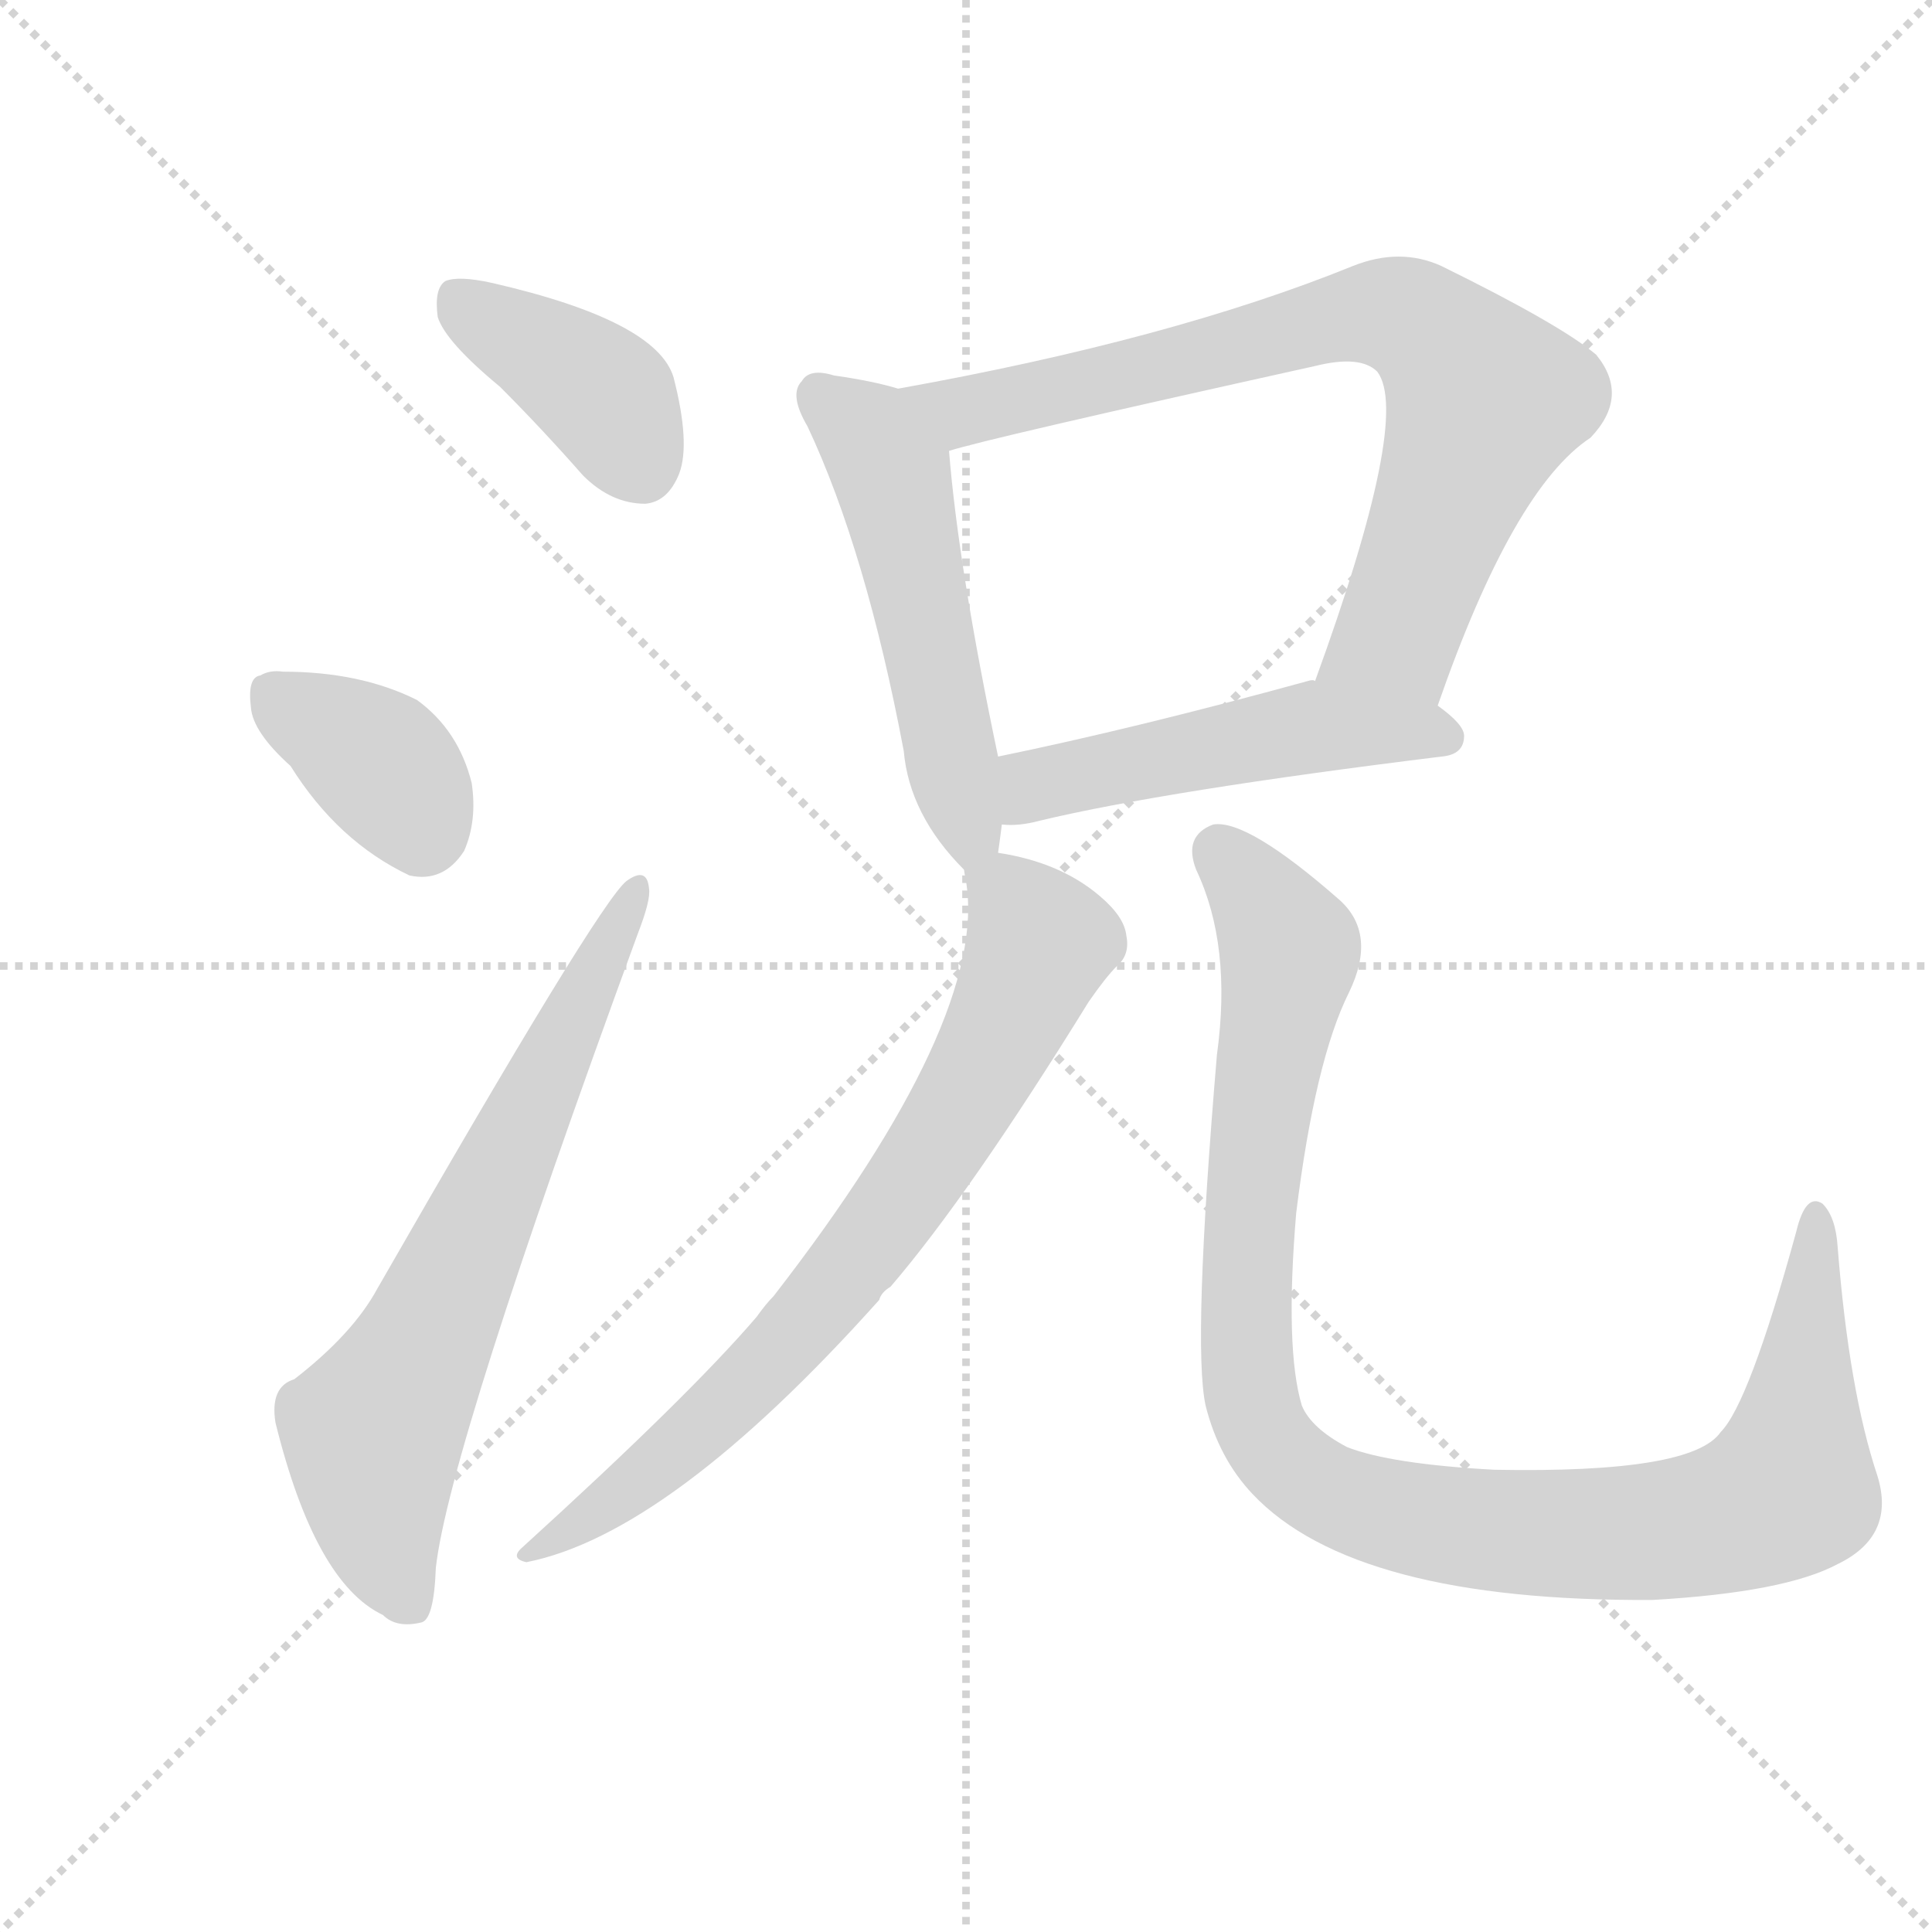
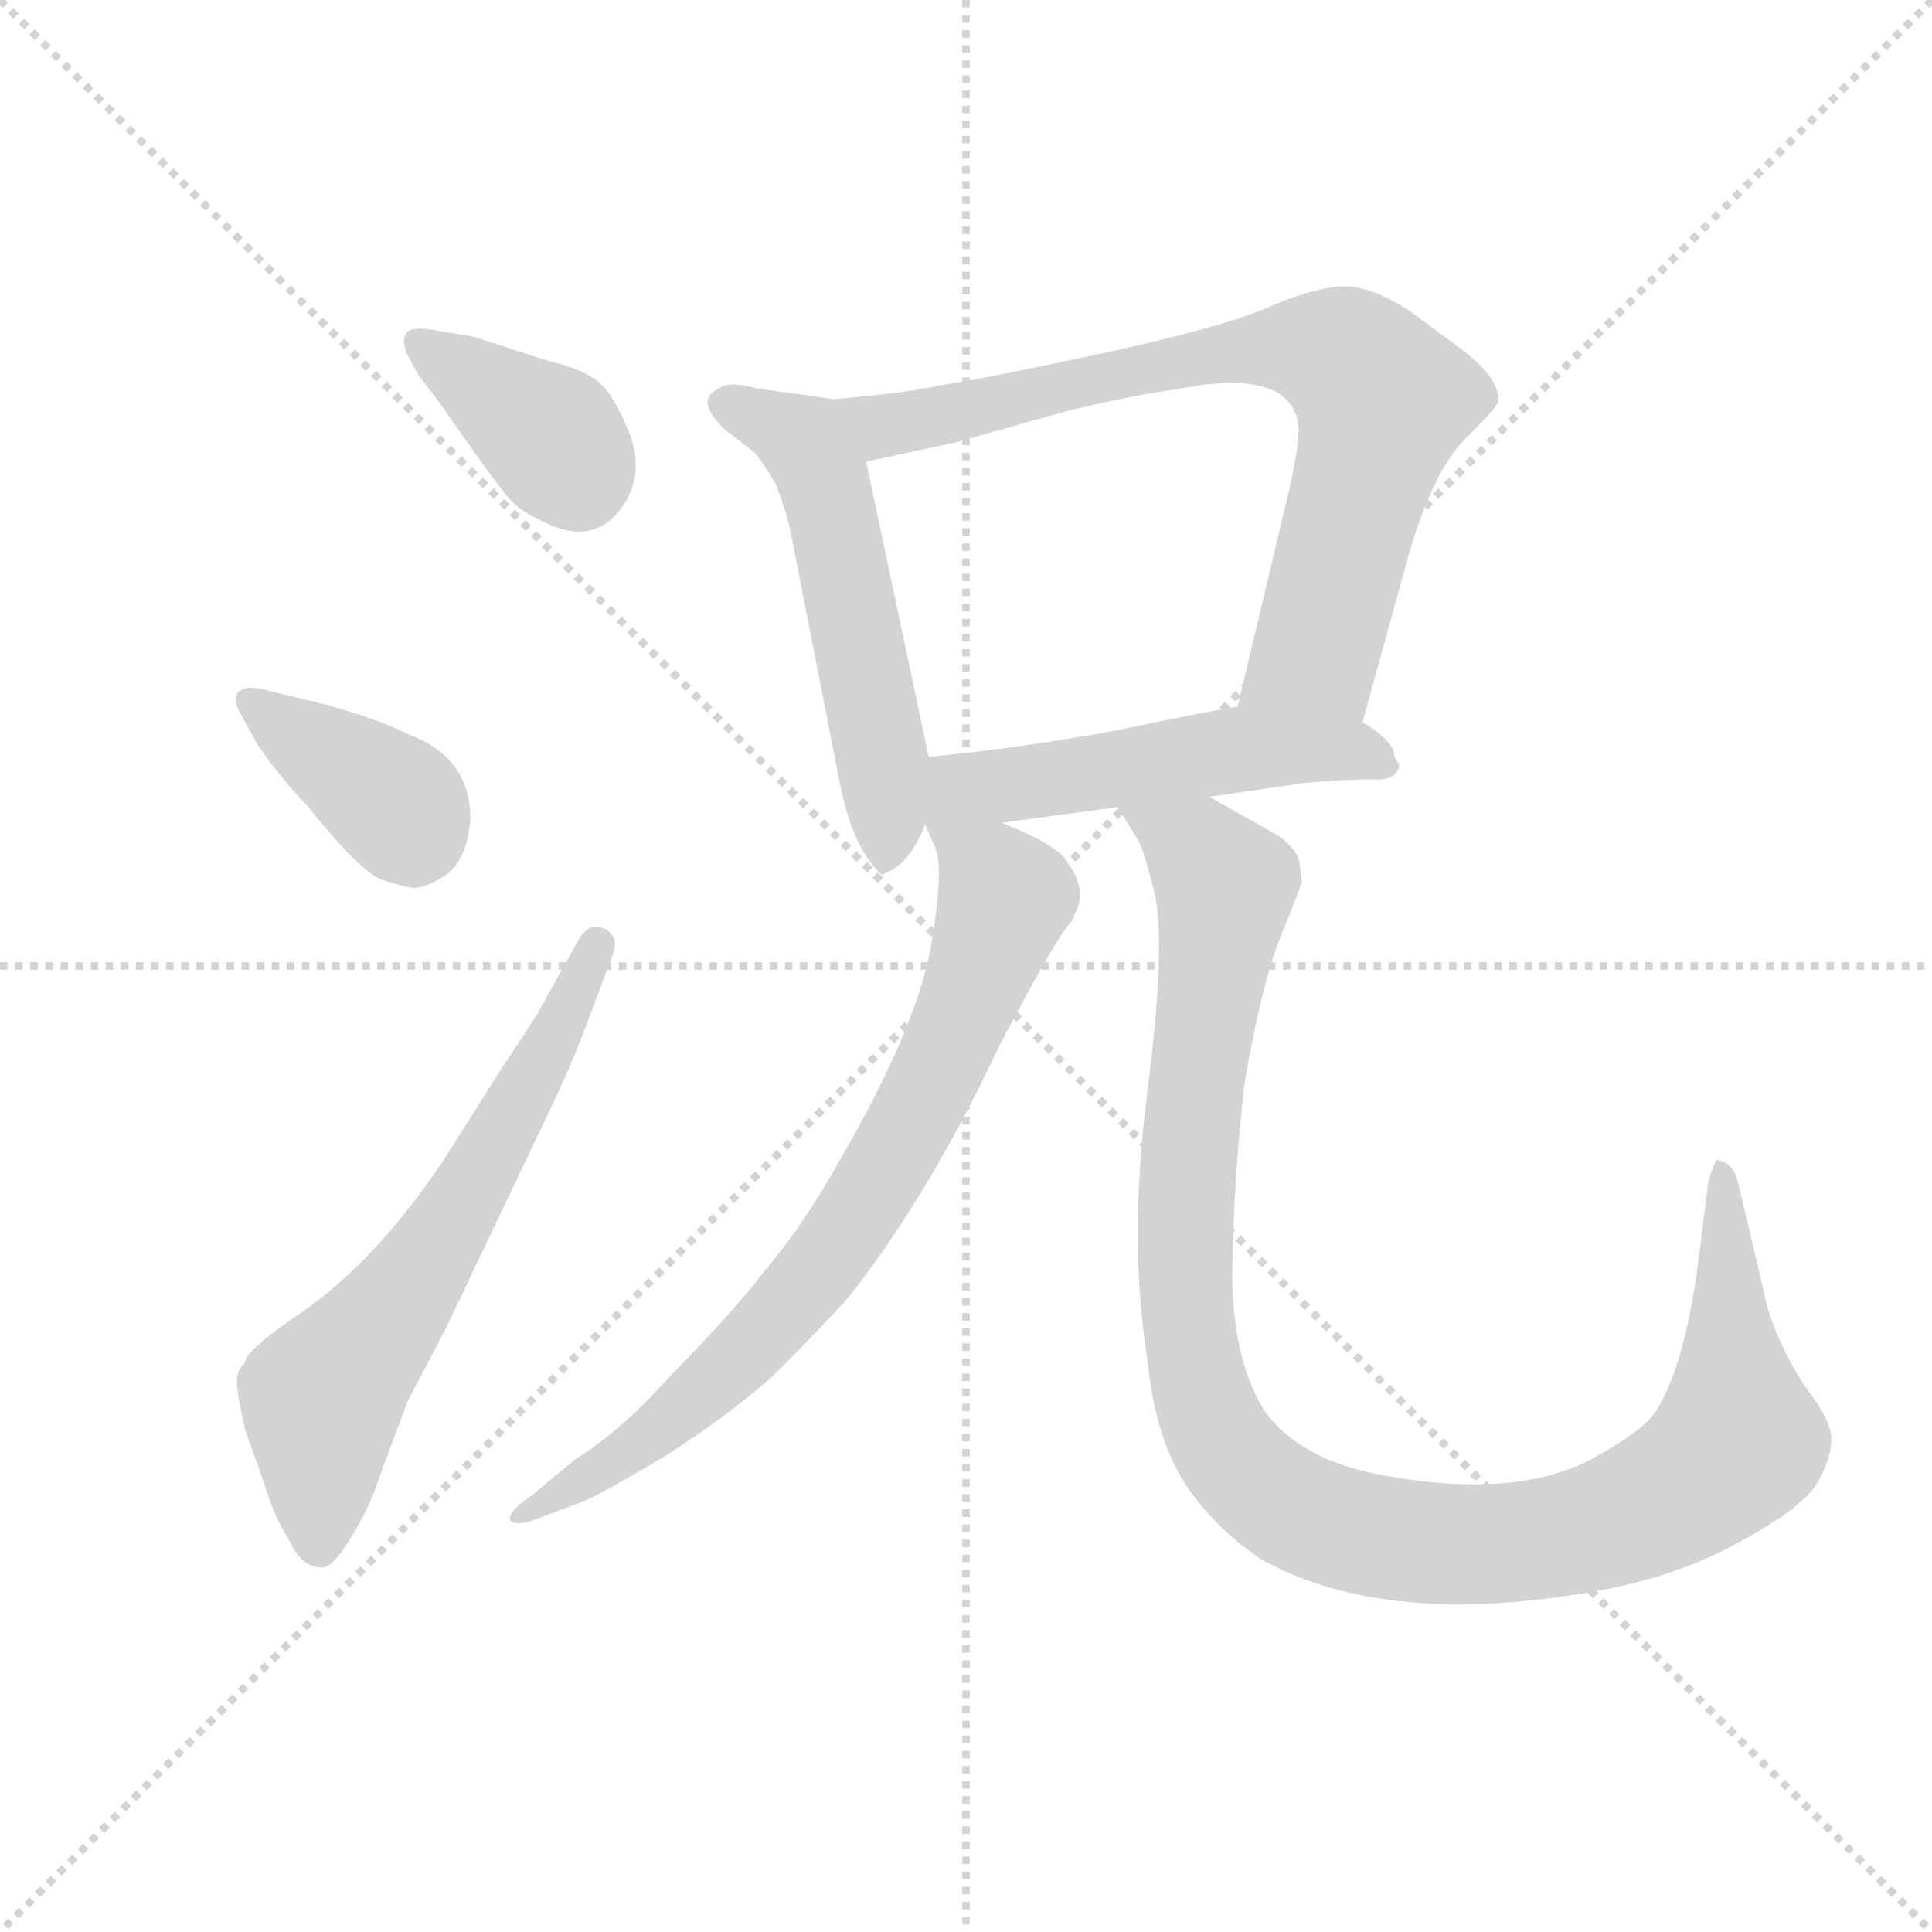
<svg xmlns="http://www.w3.org/2000/svg" version="1.1" viewBox="0 0 1024 1024">
  <g stroke="lightgray" stroke-dasharray="1,1" stroke-width="1" transform="scale(4, 4)">
    <line x1="0" y1="0" x2="256" y2="256" />
    <line x1="256" y1="0" x2="0" y2="256" />
    <line x1="128" y1="0" x2="128" y2="256" />
    <line x1="0" y1="128" x2="256" y2="128" />
  </g>
-   <g transform="scale(1, -1) translate(0, -900)">
+   <g transform="scale(0.92, -0.92) translate(60, -830)">
    <style type="text/css">
      
        @keyframes keyframes0 {
          from {
            stroke: blue;
-             stroke-dashoffset: 391;
+             stroke-dashoffset: 379;
+             stroke-width: 128;
+           }
+           55% {
+             animation-timing-function: step-end;
+             stroke: blue;
+             stroke-dashoffset: 0;
+             stroke-width: 128;
+           }
+           to {
+             stroke: black;
+             stroke-width: 1024;
+           }
+         }
+         #make-me-a-hanzi-animation-0 {
+           animation: keyframes0 0.558s both;
+           animation-delay: 0s;
+           animation-timing-function: linear;
+         }
+       
+         @keyframes keyframes1 {
+           from {
+             stroke: blue;
+             stroke-dashoffset: 388;
            stroke-width: 128;
          }
          56% {
            animation-timing-function: step-end;
            stroke: blue;
            stroke-dashoffset: 0;
            stroke-width: 128;
          }
          to {
            stroke: black;
            stroke-width: 1024;
          }
        }
-         #make-me-a-hanzi-animation-0 {
-           animation: keyframes0 0.568s both;
-           animation-delay: 0s;
-           animation-timing-function: linear;
-         }
-       
-         @keyframes keyframes1 {
-           from {
-             stroke: blue;
-             stroke-dashoffset: 364;
-             stroke-width: 128;
-           }
-           54% {
-             animation-timing-function: step-end;
-             stroke: blue;
-             stroke-dashoffset: 0;
-             stroke-width: 128;
-           }
-           to {
-             stroke: black;
-             stroke-width: 1024;
-           }
-         }
        #make-me-a-hanzi-animation-1 {
-           animation: keyframes1 0.546s both;
-           animation-delay: 0.568s;
+           animation: keyframes1 0.566s both;
+           animation-delay: 0.558s;
          animation-timing-function: linear;
        }
      
        @keyframes keyframes2 {
          from {
            stroke: blue;
-             stroke-dashoffset: 667;
+             stroke-dashoffset: 647;
            stroke-width: 128;
          }
          68% {
            animation-timing-function: step-end;
            stroke: blue;
            stroke-dashoffset: 0;
            stroke-width: 128;
          }
          to {
            stroke: black;
            stroke-width: 1024;
          }
        }
        #make-me-a-hanzi-animation-2 {
-           animation: keyframes2 0.793s both;
-           animation-delay: 1.114s;
+           animation: keyframes2 0.777s both;
+           animation-delay: 1.124s;
          animation-timing-function: linear;
        }
      
        @keyframes keyframes3 {
          from {
            stroke: blue;
-             stroke-dashoffset: 517;
+             stroke-dashoffset: 549;
+             stroke-width: 128;
+           }
+           64% {
+             animation-timing-function: step-end;
+             stroke: blue;
+             stroke-dashoffset: 0;
+             stroke-width: 128;
+           }
+           to {
+             stroke: black;
+             stroke-width: 1024;
+           }
+         }
+         #make-me-a-hanzi-animation-3 {
+           animation: keyframes3 0.697s both;
+           animation-delay: 1.901s;
+           animation-timing-function: linear;
+         }
+       
+         @keyframes keyframes4 {
+           from {
+             stroke: blue;
+             stroke-dashoffset: 777;
+             stroke-width: 128;
+           }
+           72% {
+             animation-timing-function: step-end;
+             stroke: blue;
+             stroke-dashoffset: 0;
+             stroke-width: 128;
+           }
+           to {
+             stroke: black;
+             stroke-width: 1024;
+           }
+         }
+         #make-me-a-hanzi-animation-4 {
+           animation: keyframes4 0.882s both;
+           animation-delay: 2.597s;
+           animation-timing-function: linear;
+         }
+       
+         @keyframes keyframes5 {
+           from {
+             stroke: blue;
+             stroke-dashoffset: 524;
            stroke-width: 128;
          }
          63% {
            animation-timing-function: step-end;
            stroke: blue;
            stroke-dashoffset: 0;
            stroke-width: 128;
          }
          to {
            stroke: black;
            stroke-width: 1024;
          }
        }
-         #make-me-a-hanzi-animation-3 {
-           animation: keyframes3 0.671s both;
-           animation-delay: 1.907s;
-           animation-timing-function: linear;
-         }
-       
-         @keyframes keyframes4 {
-           from {
-             stroke: blue;
-             stroke-dashoffset: 755;
-             stroke-width: 128;
-           }
-           71% {
-             animation-timing-function: step-end;
-             stroke: blue;
-             stroke-dashoffset: 0;
-             stroke-width: 128;
-           }
-           to {
-             stroke: black;
-             stroke-width: 1024;
-           }
-         }
-         #make-me-a-hanzi-animation-4 {
-           animation: keyframes4 0.864s both;
-           animation-delay: 2.578s;
-           animation-timing-function: linear;
-         }
-       
-         @keyframes keyframes5 {
-           from {
-             stroke: blue;
-             stroke-dashoffset: 496;
-             stroke-width: 128;
-           }
-           62% {
-             animation-timing-function: step-end;
-             stroke: blue;
-             stroke-dashoffset: 0;
-             stroke-width: 128;
-           }
-           to {
-             stroke: black;
-             stroke-width: 1024;
-           }
-         }
        #make-me-a-hanzi-animation-5 {
-           animation: keyframes5 0.654s both;
-           animation-delay: 3.442s;
+           animation: keyframes5 0.676s both;
+           animation-delay: 3.48s;
          animation-timing-function: linear;
        }
      
        @keyframes keyframes6 {
          from {
            stroke: blue;
-             stroke-dashoffset: 734;
-             stroke-width: 128;
-           }
-           70% {
+             stroke-dashoffset: 778;
+             stroke-width: 128;
+           }
+           72% {
            animation-timing-function: step-end;
            stroke: blue;
            stroke-dashoffset: 0;
            stroke-width: 128;
          }
          to {
            stroke: black;
            stroke-width: 1024;
          }
        }
        #make-me-a-hanzi-animation-6 {
-           animation: keyframes6 0.847s both;
-           animation-delay: 4.096s;
+           animation: keyframes6 0.883s both;
+           animation-delay: 4.156s;
          animation-timing-function: linear;
        }
      
        @keyframes keyframes7 {
          from {
            stroke: blue;
-             stroke-dashoffset: 1021;
-             stroke-width: 128;
-           }
-           77% {
+             stroke-dashoffset: 1135;
+             stroke-width: 128;
+           }
+           79% {
            animation-timing-function: step-end;
            stroke: blue;
            stroke-dashoffset: 0;
            stroke-width: 128;
          }
          to {
            stroke: black;
            stroke-width: 1024;
          }
        }
        #make-me-a-hanzi-animation-7 {
-           animation: keyframes7 1.081s both;
-           animation-delay: 4.943s;
+           animation: keyframes7 1.174s both;
+           animation-delay: 5.039s;
          animation-timing-function: linear;
        }
      
    </style>
-     <path d="M 265 695 Q 287 673 309 648 Q 324 633 342 633 Q 354 634 360 649 Q 366 665 357 700 Q 348 730 261 750 Q 243 754 236 751 Q 230 747 232 732 Q 236 719 265 695 Z" fill="lightgray" />
-     <path d="M 154 494 Q 179 454 217 436 Q 235 432 246 449 Q 253 465 250 485 Q 243 513 221 529 Q 191 544 150 544 Q 143 545 138 542 Q 131 541 133 525 Q 134 512 154 494 Z" fill="lightgray" />
-     <path d="M 156 169 Q 143 165 146 146 Q 167 61 203 44 Q 210 37 223 40 Q 230 41 231 69 Q 238 132 338 405 Q 345 423 344 429 Q 343 441 332 433 Q 317 421 200 217 Q 187 193 156 169 Z" fill="lightgray" />
-     <path d="M 529 448 Q 530 455 531 463 L 529 499 Q 508 599 503 661 C 501 687 501 687 476 694 Q 463 698 442 701 Q 429 705 425 698 Q 418 691 428 674 Q 459 608 479 502 Q 482 468 511 439 C 526 423 526 423 529 448 Z" fill="lightgray" />
-     <path d="M 762 526 Q 802 641 843 668 Q 864 690 846 712 Q 827 728 764 759 Q 742 769 717 759 Q 621 720 476 694 C 446 689 474 653 503 661 Q 521 667 697 706 Q 721 712 730 703 Q 748 679 697 539 C 687 511 752 498 762 526 Z" fill="lightgray" />
-     <path d="M 531 463 Q 540 462 551 465 Q 618 481 764 499 Q 776 500 776 510 Q 776 516 762 526 L 697 539 Q 696 540 693 539 Q 602 514 529 499 C 500 493 501 463 531 463 Z" fill="lightgray" />
-     <path d="M 511 439 Q 511 438 512 433 Q 524 360 410 213 Q 406 209 401 202 Q 365 160 277 80 Q 270 74 279 72 Q 355 87 466 211 Q 467 215 472 218 Q 514 267 577 369 Q 586 382 592 388 Q 599 394 597 404 Q 596 414 583 425 Q 562 443 529 448 C 509 452 509 452 511 439 Z" fill="lightgray" />
-     <path d="M 645 341 Q 632 187 639 155 Q 646 127 664 108 Q 718 51 876 52 Q 946 56 974 71 Q 1005 86 995 118 Q 980 163 974 239 Q 973 255 966 262 Q 957 268 952 247 Q 927 156 912 141 Q 897 119 792 121 Q 737 124 714 133 Q 695 143 690 155 Q 681 185 687 257 Q 697 338 715 374 Q 730 405 710 423 Q 661 466 643 463 Q 627 457 634 439 Q 653 399 645 341 Z" fill="lightgray" />
+     <path d="M 181 614 L 194 597 Q 200 588 215 567 Q 230 546 235.5 540.5 Q 241 535 252 530 Q 284 513 301 542 Q 311 560 302 582 Q 293 604 283.5 611 Q 274 618 256 622 L 213 636 L 189 640 Q 177 642 174 638 Q 171 634 175 625 L 181 614 Z" fill="lightgray" />
+     <path d="M 89 400 Q 104 379 116 367 Q 148 327 160.5 323 Q 173 319 178 318.5 Q 183 318 192 323 Q 209 331 211 358 Q 211 394 175 407 Q 160 415 128 424 L 95 432 Q 82 436 77 431 Q 74 426 79 418 L 89 400 Z" fill="lightgray" />
+     <path d="M 249 245 Q 242 234 228 213 L 199 167 Q 157 102 108 70 Q 82 52 81 45 Q 77 41 76.5 35.5 Q 76 30 81 7 L 93 -27 Q 98 -44 107 -58 Q 114 -73 125 -73 Q 131 -74 141.5 -57 Q 152 -40 156.5 -27 Q 161 -14 175 23 L 197 65 L 257 191 Q 269 216 278 240 L 293 280 Q 297 291 288 295 Q 279 299 273 288 L 249 245 Z" fill="lightgray" />
+     <path d="M 420 600 L 407 602 L 377 606 Q 359 611 354 606 Q 340 600 357 583 L 375 569 Q 382 560 387 551 Q 393 535 395 526 L 424 378 Q 431 343 446 328 Q 448 325 450 327 Q 464 332 473 355 L 475 394 L 439 564 C 433 593 432 598 420 600 Z" fill="lightgray" />
+     <path d="M 725 414 L 752 512 Q 766 559 784 577 Q 802 595 803 598 Q 805 611 783 628 L 752 651 Q 730 665 715 665 Q 699 665 673 654 Q 647 642 573 626 Q 498 610 481 608 Q 466 604 420 600 C 390 597 410 558 439 564 L 490 575 L 554 593 Q 591 602 613 605 L 631 608 Q 683 615 688 586 Q 689 576 683 549 L 653 423 C 646 394 717 385 725 414 Z" fill="lightgray" />
+     <path d="M 746 388 L 746 390 Q 743 393 743 397 Q 740 405 725 414 C 700 431 682 428 653 423 L 626 418 L 582 409 Q 528 399 475 394 C 421 389 456 348 517 356 L 584 365 L 637 371 L 692 379 Q 715 381 730 381 Q 744 380 746 388 Z" fill="lightgray" />
+     <path d="M 473 355 L 479 341 Q 484 329 476 283 Q 467 236 424 162 Q 403 124 379 96 Q 364 76 324 35 Q 298 6 271 -11 L 247 -31 Q 232 -41 234 -46 Q 238 -50 252 -44 L 276 -35 Q 286 -31 323 -9 Q 359 14 385 37 Q 416 68 430 84 Q 476 143 516 228 Q 549 291 558 300 L 559 303 Q 567 317 555 333 Q 550 343 517 356 C 489 368 463 379 473 355 Z" fill="lightgray" />
+     <path d="M 584 365 L 595 347 Q 598 344 605 316 Q 612 287 601 201 Q 590 115 601 47 Q 605 5 621 -22 Q 637 -48 666 -68 Q 739 -109 863 -86 Q 906 -78 941 -59 Q 976 -40 986 -26 Q 995 -11 995 1 Q 995 12 980 31 Q 960 62 955 91 L 941 150 Q 938 160 931 161 Q 929 163 928 160 Q 926 156 924 148 L 918 100 Q 910 42 894 17 Q 887 6 858 -10 Q 814 -34 737 -20 Q 688 -11 668 18 Q 649 49 650 102 Q 651 154 657 206 Q 667 264 678 291 Q 689 318 690 322 Q 690 326 688 336 Q 684 344 674 350 Q 638 370 637 371 C 611 386 569 391 584 365 Z" fill="lightgray" />
    <clipPath id="make-me-a-hanzi-clip-0">
-       <path d="M 265 695 Q 287 673 309 648 Q 324 633 342 633 Q 354 634 360 649 Q 366 665 357 700 Q 348 730 261 750 Q 243 754 236 751 Q 230 747 232 732 Q 236 719 265 695 Z" />
-     </clipPath>
-     <path clip-path="url(#make-me-a-hanzi-clip-0)" d="M 242 743 L 319 691 L 339 654" fill="none" id="make-me-a-hanzi-animation-0" stroke-dasharray="263 526" stroke-linecap="round" />
+       <path d="M 181 614 L 194 597 Q 200 588 215 567 Q 230 546 235.5 540.5 Q 241 535 252 530 Q 284 513 301 542 Q 311 560 302 582 Q 293 604 283.5 611 Q 274 618 256 622 L 213 636 L 189 640 Q 177 642 174 638 Q 171 634 175 625 L 181 614 Z" />
+     </clipPath>
+     <path clip-path="url(#make-me-a-hanzi-clip-0)" d="M 182 632 L 253 582 L 273 552" fill="none" id="make-me-a-hanzi-animation-0" stroke-dasharray="251 502" stroke-linecap="round" />
    <clipPath id="make-me-a-hanzi-clip-1">
-       <path d="M 154 494 Q 179 454 217 436 Q 235 432 246 449 Q 253 465 250 485 Q 243 513 221 529 Q 191 544 150 544 Q 143 545 138 542 Q 131 541 133 525 Q 134 512 154 494 Z" />
-     </clipPath>
-     <path clip-path="url(#make-me-a-hanzi-clip-1)" d="M 144 531 L 201 496 L 223 461" fill="none" id="make-me-a-hanzi-animation-1" stroke-dasharray="236 472" stroke-linecap="round" />
+       <path d="M 89 400 Q 104 379 116 367 Q 148 327 160.5 323 Q 173 319 178 318.5 Q 183 318 192 323 Q 209 331 211 358 Q 211 394 175 407 Q 160 415 128 424 L 95 432 Q 82 436 77 431 Q 74 426 79 418 L 89 400 Z" />
+     </clipPath>
+     <path clip-path="url(#make-me-a-hanzi-clip-1)" d="M 83 425 L 166 369 L 179 340" fill="none" id="make-me-a-hanzi-animation-1" stroke-dasharray="260 520" stroke-linecap="round" />
    <clipPath id="make-me-a-hanzi-clip-2">
-       <path d="M 156 169 Q 143 165 146 146 Q 167 61 203 44 Q 210 37 223 40 Q 230 41 231 69 Q 238 132 338 405 Q 345 423 344 429 Q 343 441 332 433 Q 317 421 200 217 Q 187 193 156 169 Z" />
-     </clipPath>
-     <path clip-path="url(#make-me-a-hanzi-clip-2)" d="M 217 50 L 201 89 L 198 141 L 336 426" fill="none" id="make-me-a-hanzi-animation-2" stroke-dasharray="539 1078" stroke-linecap="round" />
+       <path d="M 249 245 Q 242 234 228 213 L 199 167 Q 157 102 108 70 Q 82 52 81 45 Q 77 41 76.5 35.5 Q 76 30 81 7 L 93 -27 Q 98 -44 107 -58 Q 114 -73 125 -73 Q 131 -74 141.5 -57 Q 152 -40 156.5 -27 Q 161 -14 175 23 L 197 65 L 257 191 Q 269 216 278 240 L 293 280 Q 297 291 288 295 Q 279 299 273 288 L 249 245 Z" />
+     </clipPath>
+     <path clip-path="url(#make-me-a-hanzi-clip-2)" d="M 124 -61 L 125 24 L 207 137 L 284 285" fill="none" id="make-me-a-hanzi-animation-2" stroke-dasharray="519 1038" stroke-linecap="round" />
    <clipPath id="make-me-a-hanzi-clip-3">
-       <path d="M 529 448 Q 530 455 531 463 L 529 499 Q 508 599 503 661 C 501 687 501 687 476 694 Q 463 698 442 701 Q 429 705 425 698 Q 418 691 428 674 Q 459 608 479 502 Q 482 468 511 439 C 526 423 526 423 529 448 Z" />
-     </clipPath>
-     <path clip-path="url(#make-me-a-hanzi-clip-3)" d="M 435 690 L 456 674 L 473 649 L 515 459 L 511 450" fill="none" id="make-me-a-hanzi-animation-3" stroke-dasharray="389 778" stroke-linecap="round" />
+       <path d="M 420 600 L 407 602 L 377 606 Q 359 611 354 606 Q 340 600 357 583 L 375 569 Q 382 560 387 551 Q 393 535 395 526 L 424 378 Q 431 343 446 328 Q 448 325 450 327 Q 464 332 473 355 L 475 394 L 439 564 C 433 593 432 598 420 600 Z" />
+     </clipPath>
+     <path clip-path="url(#make-me-a-hanzi-clip-3)" d="M 360 595 L 403 576 L 413 558 L 448 396 L 450 336" fill="none" id="make-me-a-hanzi-animation-3" stroke-dasharray="421 842" stroke-linecap="round" />
    <clipPath id="make-me-a-hanzi-clip-4">
-       <path d="M 762 526 Q 802 641 843 668 Q 864 690 846 712 Q 827 728 764 759 Q 742 769 717 759 Q 621 720 476 694 C 446 689 474 653 503 661 Q 521 667 697 706 Q 721 712 730 703 Q 748 679 697 539 C 687 511 752 498 762 526 Z" />
-     </clipPath>
-     <path clip-path="url(#make-me-a-hanzi-clip-4)" d="M 486 693 L 512 682 L 706 731 L 742 733 L 759 724 L 785 693 L 786 684 L 742 568 L 720 552 L 706 550" fill="none" id="make-me-a-hanzi-animation-4" stroke-dasharray="627 1254" stroke-linecap="round" />
+       <path d="M 725 414 L 752 512 Q 766 559 784 577 Q 802 595 803 598 Q 805 611 783 628 L 752 651 Q 730 665 715 665 Q 699 665 673 654 Q 647 642 573 626 Q 498 610 481 608 Q 466 604 420 600 C 390 597 410 558 439 564 L 490 575 L 554 593 Q 591 602 613 605 L 631 608 Q 683 615 688 586 Q 689 576 683 549 L 653 423 C 646 394 717 385 725 414 Z" />
+     </clipPath>
+     <path clip-path="url(#make-me-a-hanzi-clip-4)" d="M 431 598 L 454 585 L 653 628 L 713 625 L 737 600 L 735 588 L 698 454 L 661 428" fill="none" id="make-me-a-hanzi-animation-4" stroke-dasharray="649 1298" stroke-linecap="round" />
    <clipPath id="make-me-a-hanzi-clip-5">
-       <path d="M 531 463 Q 540 462 551 465 Q 618 481 764 499 Q 776 500 776 510 Q 776 516 762 526 L 697 539 Q 696 540 693 539 Q 602 514 529 499 C 500 493 501 463 531 463 Z" />
-     </clipPath>
-     <path clip-path="url(#make-me-a-hanzi-clip-5)" d="M 536 469 L 552 485 L 691 514 L 766 509" fill="none" id="make-me-a-hanzi-animation-5" stroke-dasharray="368 736" stroke-linecap="round" />
+       <path d="M 746 388 L 746 390 Q 743 393 743 397 Q 740 405 725 414 C 700 431 682 428 653 423 L 626 418 L 582 409 Q 528 399 475 394 C 421 389 456 348 517 356 L 584 365 L 637 371 L 692 379 Q 715 381 730 381 Q 744 380 746 388 Z" />
+     </clipPath>
+     <path clip-path="url(#make-me-a-hanzi-clip-5)" d="M 480 361 L 500 377 L 657 399 L 722 397 L 739 389" fill="none" id="make-me-a-hanzi-animation-5" stroke-dasharray="396 792" stroke-linecap="round" />
    <clipPath id="make-me-a-hanzi-clip-6">
-       <path d="M 511 439 Q 511 438 512 433 Q 524 360 410 213 Q 406 209 401 202 Q 365 160 277 80 Q 270 74 279 72 Q 355 87 466 211 Q 467 215 472 218 Q 514 267 577 369 Q 586 382 592 388 Q 599 394 597 404 Q 596 414 583 425 Q 562 443 529 448 C 509 452 509 452 511 439 Z" />
-     </clipPath>
-     <path clip-path="url(#make-me-a-hanzi-clip-6)" d="M 518 437 L 533 428 L 550 397 L 502 301 L 443 217 L 403 173 L 343 118 L 302 89 L 287 85 L 283 77" fill="none" id="make-me-a-hanzi-animation-6" stroke-dasharray="606 1212" stroke-linecap="round" />
+       <path d="M 473 355 L 479 341 Q 484 329 476 283 Q 467 236 424 162 Q 403 124 379 96 Q 364 76 324 35 Q 298 6 271 -11 L 247 -31 Q 232 -41 234 -46 Q 238 -50 252 -44 L 276 -35 Q 286 -31 323 -9 Q 359 14 385 37 Q 416 68 430 84 Q 476 143 516 228 Q 549 291 558 300 L 559 303 Q 567 317 555 333 Q 550 343 517 356 C 489 368 463 379 473 355 Z" />
+     </clipPath>
+     <path clip-path="url(#make-me-a-hanzi-clip-6)" d="M 480 350 L 514 323 L 519 312 L 489 232 L 439 137 L 366 48 L 307 -2 L 238 -44" fill="none" id="make-me-a-hanzi-animation-6" stroke-dasharray="650 1300" stroke-linecap="round" />
    <clipPath id="make-me-a-hanzi-clip-7">
-       <path d="M 645 341 Q 632 187 639 155 Q 646 127 664 108 Q 718 51 876 52 Q 946 56 974 71 Q 1005 86 995 118 Q 980 163 974 239 Q 973 255 966 262 Q 957 268 952 247 Q 927 156 912 141 Q 897 119 792 121 Q 737 124 714 133 Q 695 143 690 155 Q 681 185 687 257 Q 697 338 715 374 Q 730 405 710 423 Q 661 466 643 463 Q 627 457 634 439 Q 653 399 645 341 Z" />
-     </clipPath>
-     <path clip-path="url(#make-me-a-hanzi-clip-7)" d="M 646 449 L 669 424 L 684 394 L 664 281 L 661 175 L 667 145 L 700 111 L 745 95 L 845 86 L 900 91 L 941 106 L 949 116 L 963 254" fill="none" id="make-me-a-hanzi-animation-7" stroke-dasharray="893 1786" stroke-linecap="round" />
+       <path d="M 584 365 L 595 347 Q 598 344 605 316 Q 612 287 601 201 Q 590 115 601 47 Q 605 5 621 -22 Q 637 -48 666 -68 Q 739 -109 863 -86 Q 906 -78 941 -59 Q 976 -40 986 -26 Q 995 -11 995 1 Q 995 12 980 31 Q 960 62 955 91 L 941 150 Q 938 160 931 161 Q 929 163 928 160 Q 926 156 924 148 L 918 100 Q 910 42 894 17 Q 887 6 858 -10 Q 814 -34 737 -20 Q 688 -11 668 18 Q 649 49 650 102 Q 651 154 657 206 Q 667 264 678 291 Q 689 318 690 322 Q 690 326 688 336 Q 684 344 674 350 Q 638 370 637 371 C 611 386 569 391 584 365 Z" />
+     </clipPath>
+     <path clip-path="url(#make-me-a-hanzi-clip-7)" d="M 591 363 L 632 338 L 645 319 L 627 186 L 624 71 L 635 17 L 645 -2 L 687 -41 L 730 -55 L 817 -58 L 863 -49 L 916 -24 L 941 0 L 933 152" fill="none" id="make-me-a-hanzi-animation-7" stroke-dasharray="1007 2014" stroke-linecap="round" />
  </g>
</svg>
